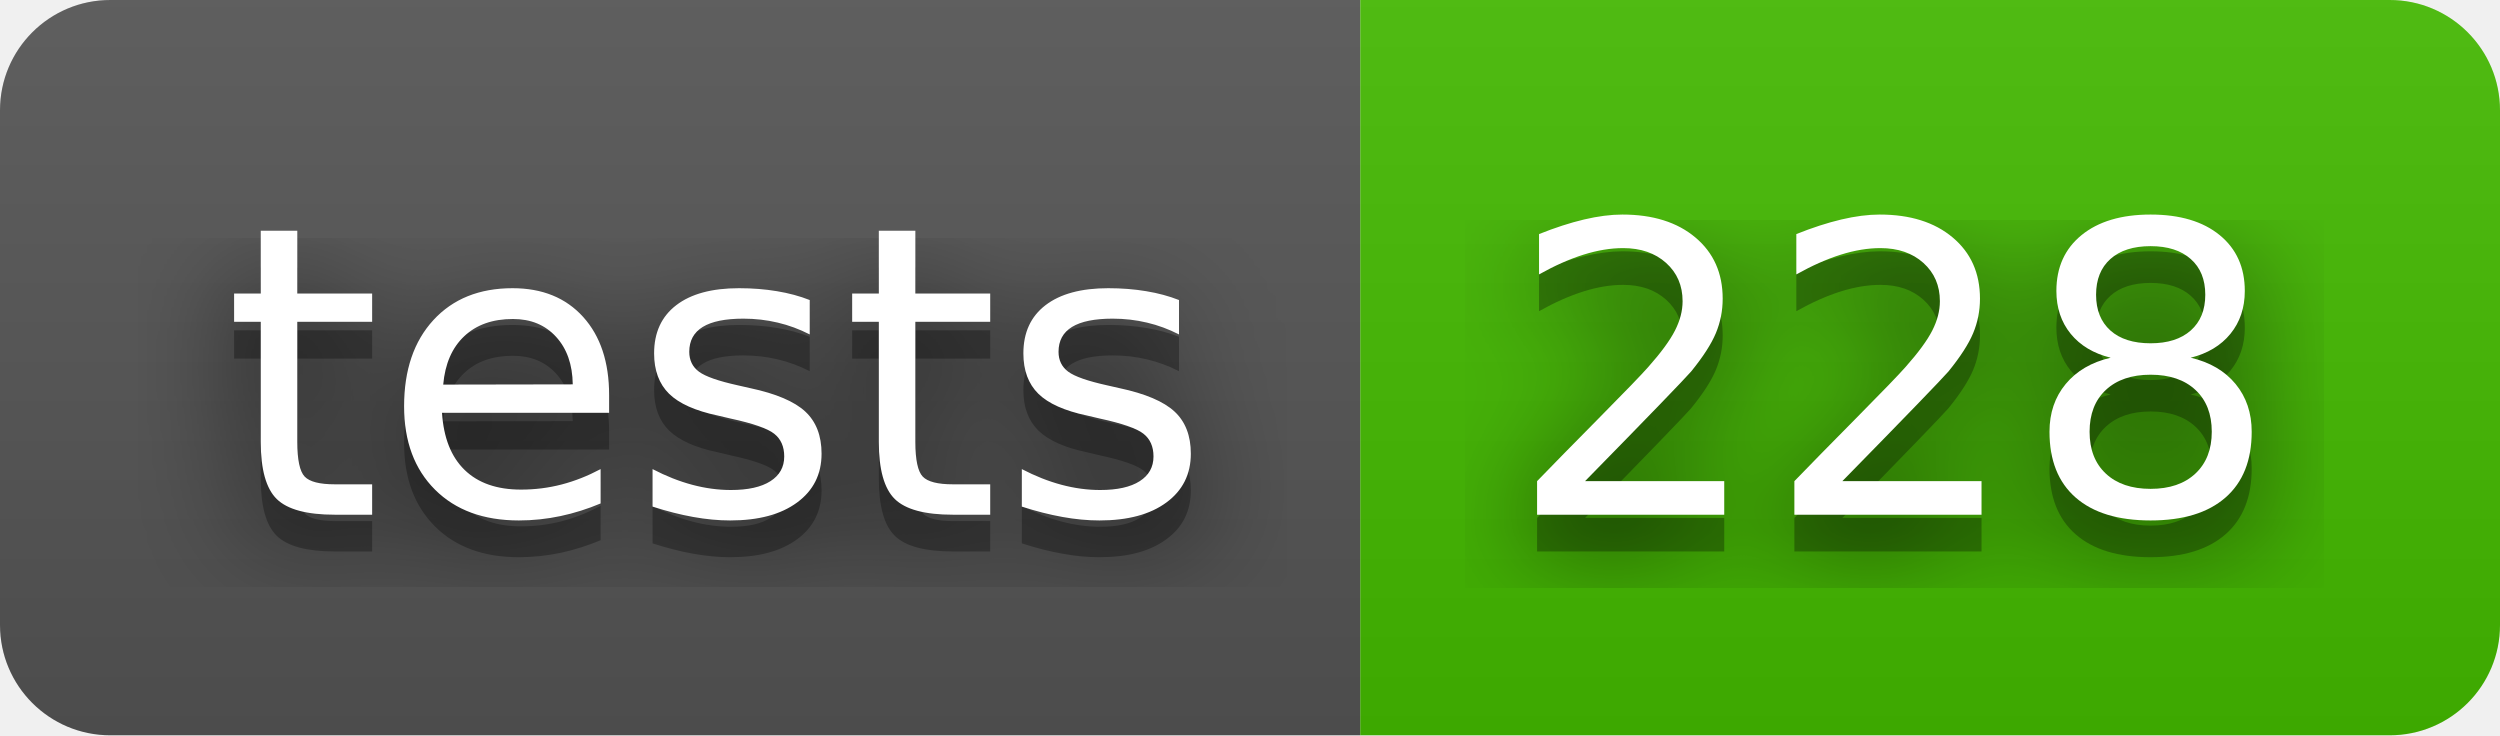
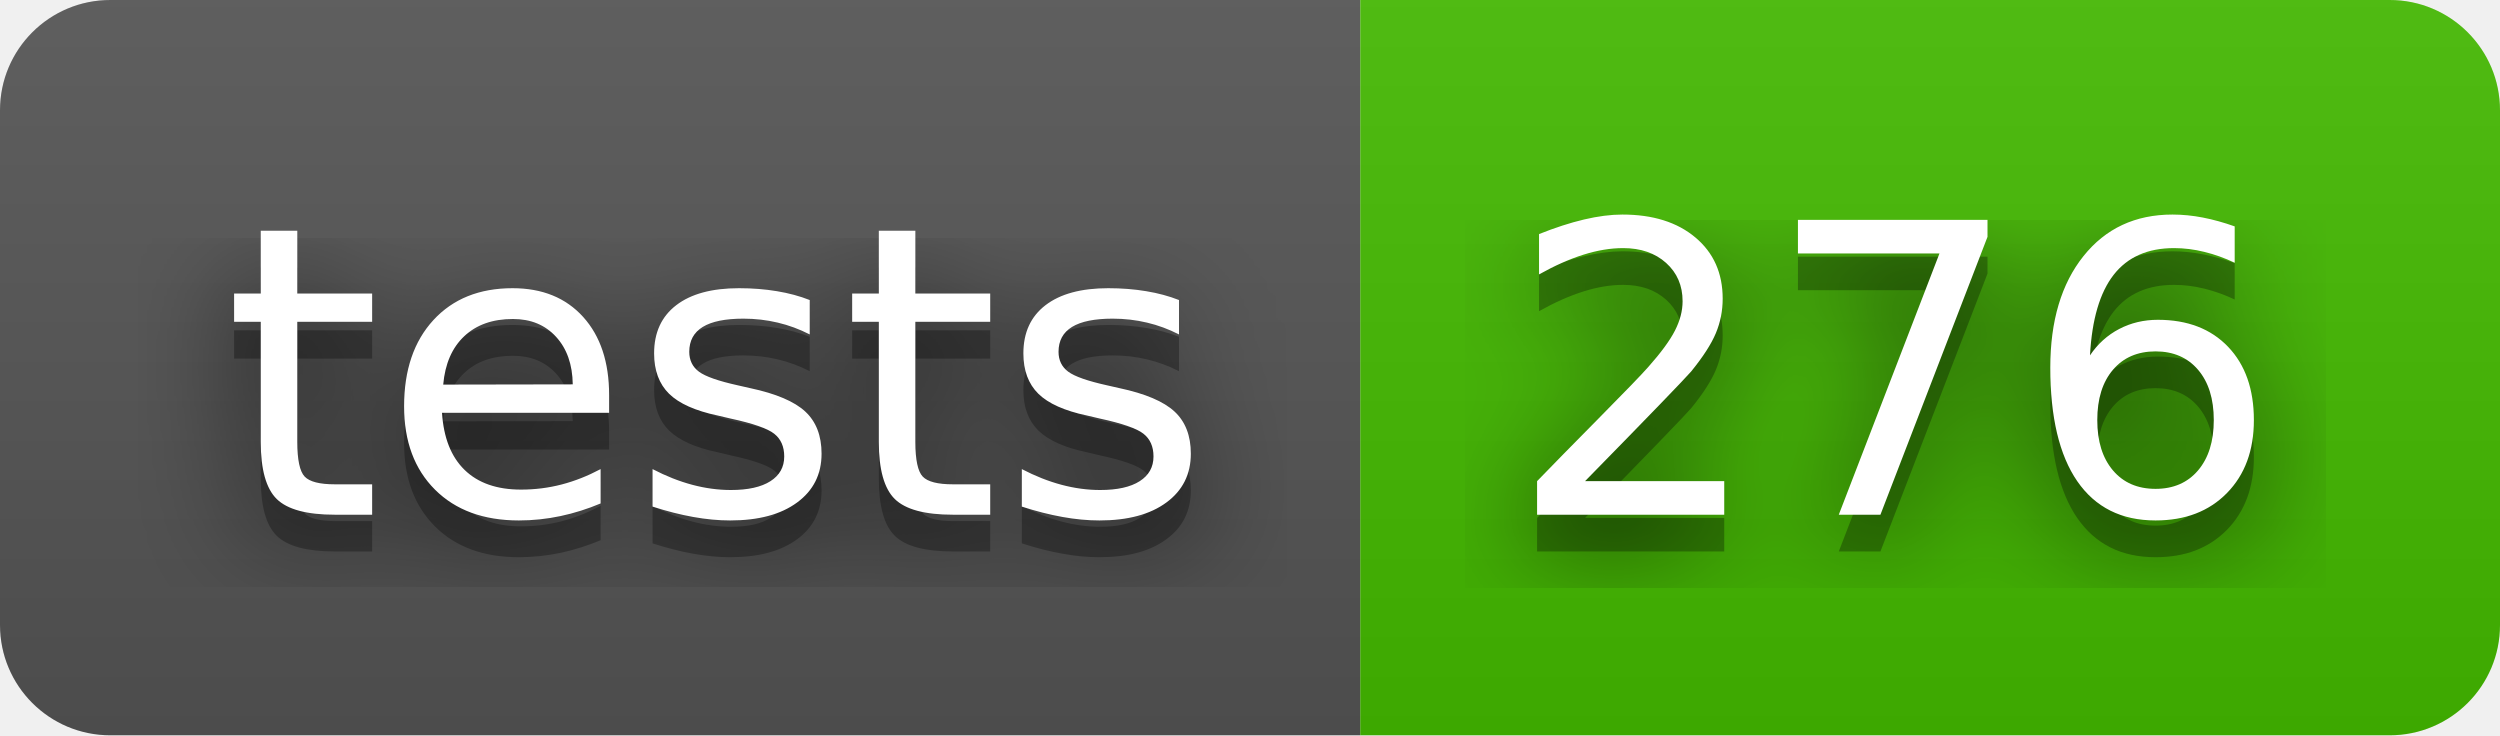
- <svg xmlns="http://www.w3.org/2000/svg" width="68" height="20" role="img" aria-label="tests: 228">
+ <svg xmlns="http://www.w3.org/2000/svg" width="68" height="20" role="img" aria-label="tests: 276">
  <filter id="blur">
    <feGaussianBlur stdDeviation="16" />
  </filter>
  <linearGradient id="s" x2="0" y2="100%">
    <stop offset="0" stop-color="#bbb" stop-opacity=".1" />
    <stop offset="1" stop-opacity=".1" />
  </linearGradient>
  <clipPath id="r">
    <rect width="68" height="20" rx="3" />
  </clipPath>
  <g clip-path="url(#r)">
    <rect width="37" height="20" fill="#555" />
    <rect x="37" width="31" height="20" fill="#4b0" />
    <rect width="68" height="20" fill="url(#s)" />
  </g>
  <g fill="#fff" text-anchor="middle" font-family="Verdana,Geneva,DejaVu Sans,sans-serif" text-rendering="geometricPrecision" font-size="110">
    <g transform="scale(.1)">
      <g aria-hidden="true" fill="#010101">
        <text x="195" y="150" fill-opacity=".8" filter="url(#blur)" textLength="270">tests</text>
        <text x="195" y="150" fill-opacity=".3" textLength="270">tests</text>
      </g>
      <text x="195" y="140" textLength="270">tests</text>
    </g>
    <g transform="scale(.1)">
      <g aria-hidden="true" fill="#010101">
-         <text x="515" y="150" fill-opacity=".8" filter="url(#blur)" textLength="210">228</text>
-         <text x="515" y="150" fill-opacity=".3" textLength="210">228</text>
+         <text x="515" y="150" fill-opacity=".8" filter="url(#blur)" textLength="210">276</text>
+         <text x="515" y="150" fill-opacity=".3" textLength="210">276</text>
      </g>
-       <text x="515" y="140" textLength="210">228</text>
+       <text x="515" y="140" textLength="210">276</text>
    </g>
  </g>
</svg>
